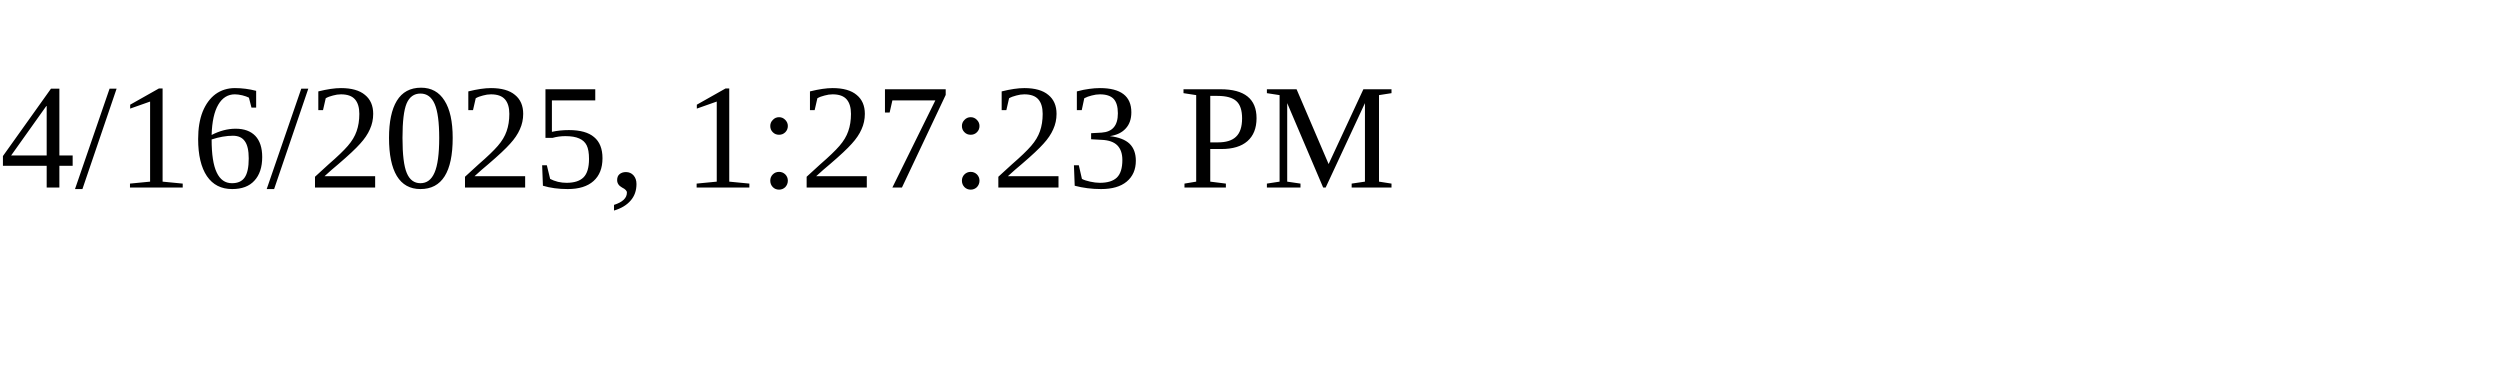
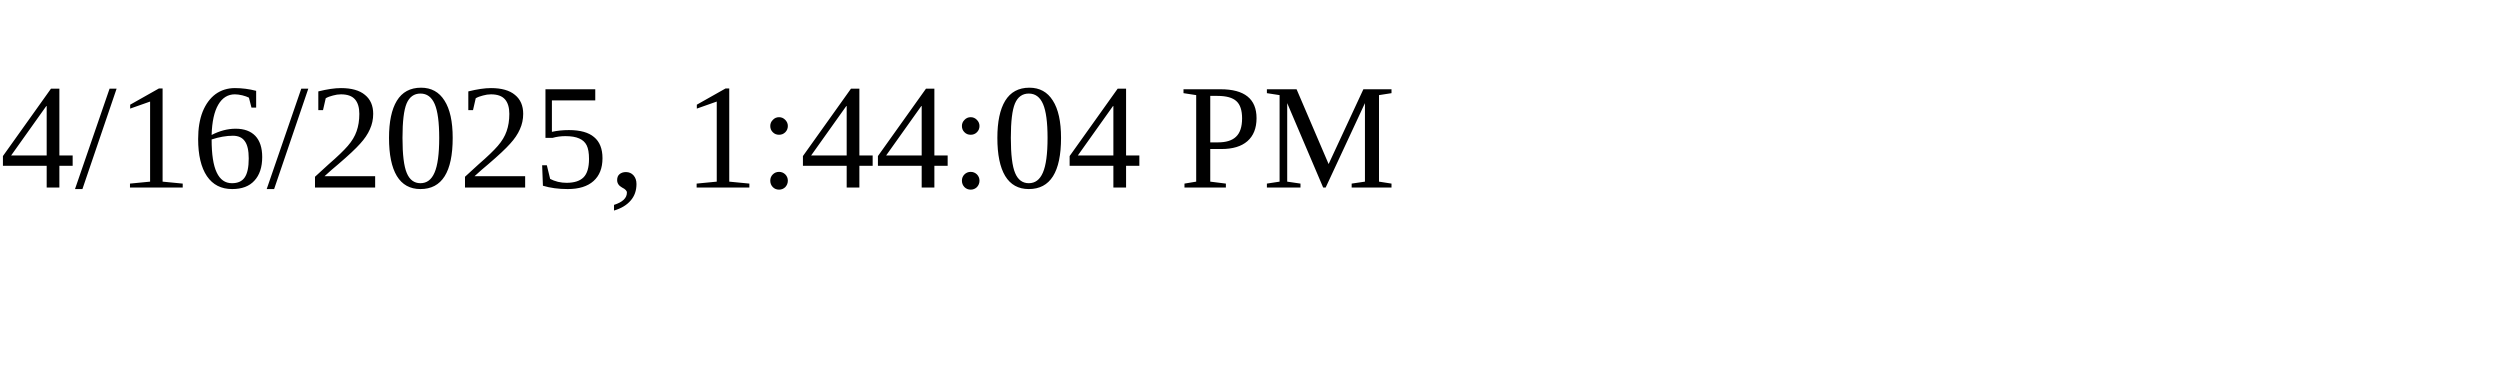
<svg xmlns="http://www.w3.org/2000/svg" height="30" width="200">
-   <text x="0" y="15">4/16/2025, 1:27:23 PM</text>
+   <text x="0" y="15">4/16/2025, 1:44:04 PM</text>
</svg>
